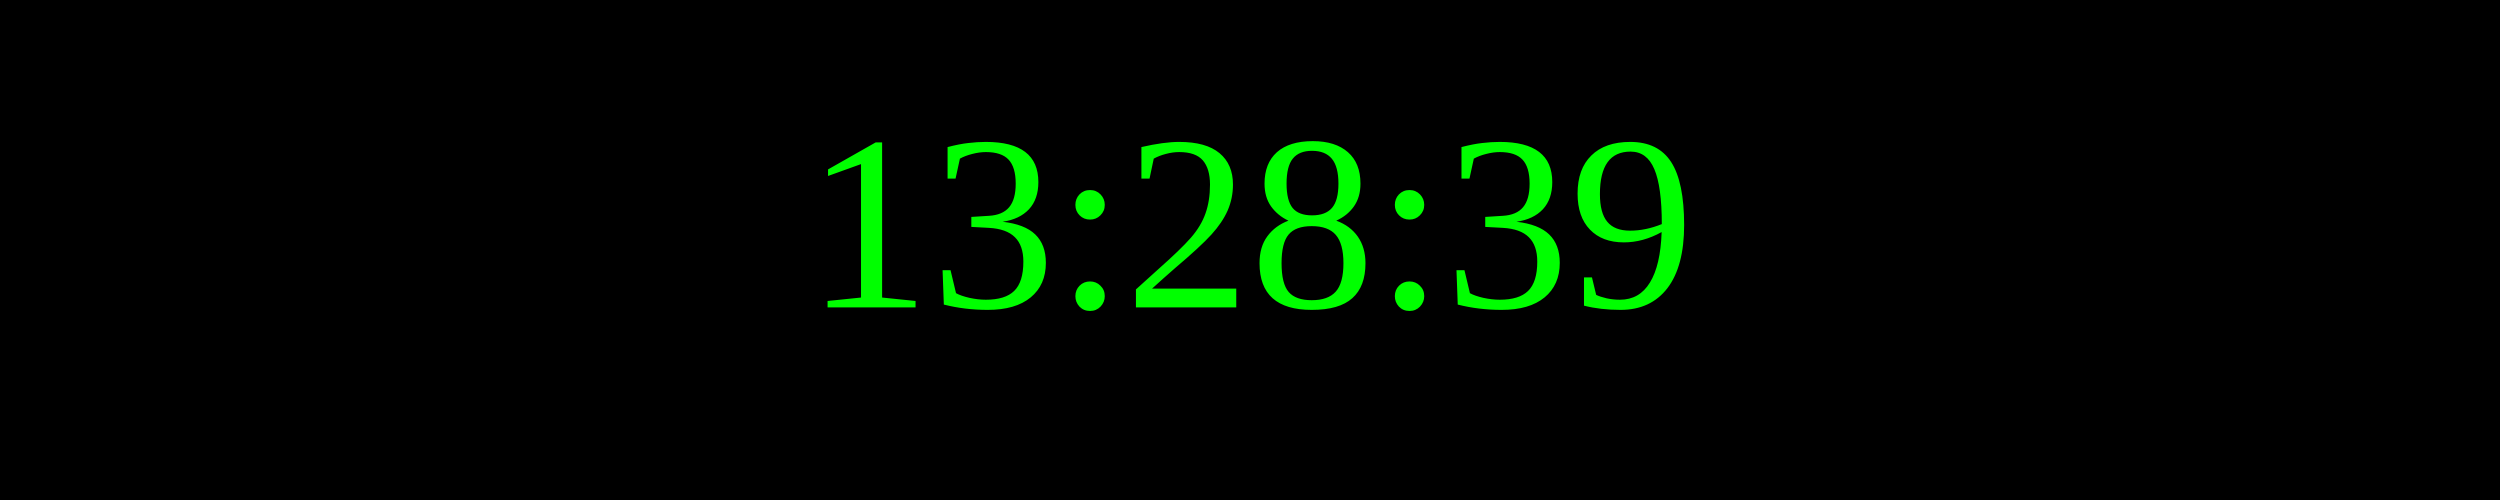
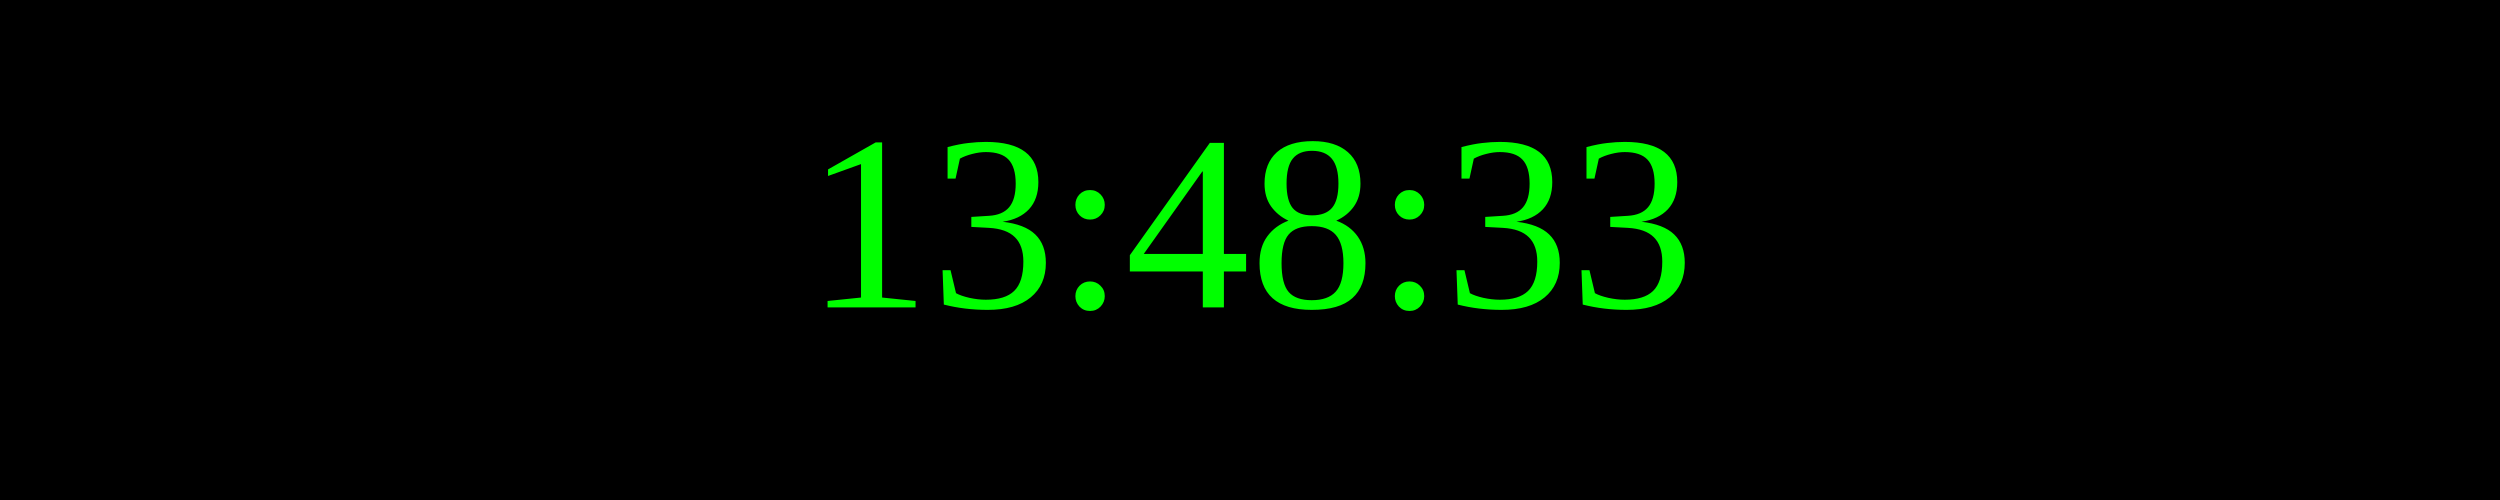
<svg xmlns="http://www.w3.org/2000/svg" width="250" height="50">
  <rect width="100%" height="100%" fill="black" />
  <text x="50%" y="50%" font-size="25" fill="lime" text-anchor="middle" dominant-baseline="middle">
- 13:28:39
+ 13:48:33
</text>
</svg>
